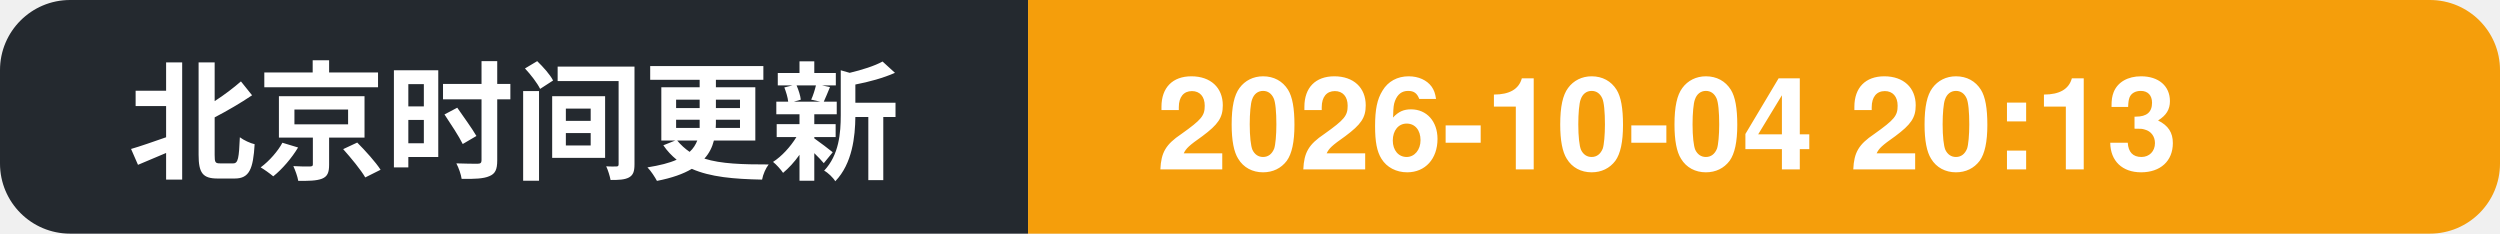
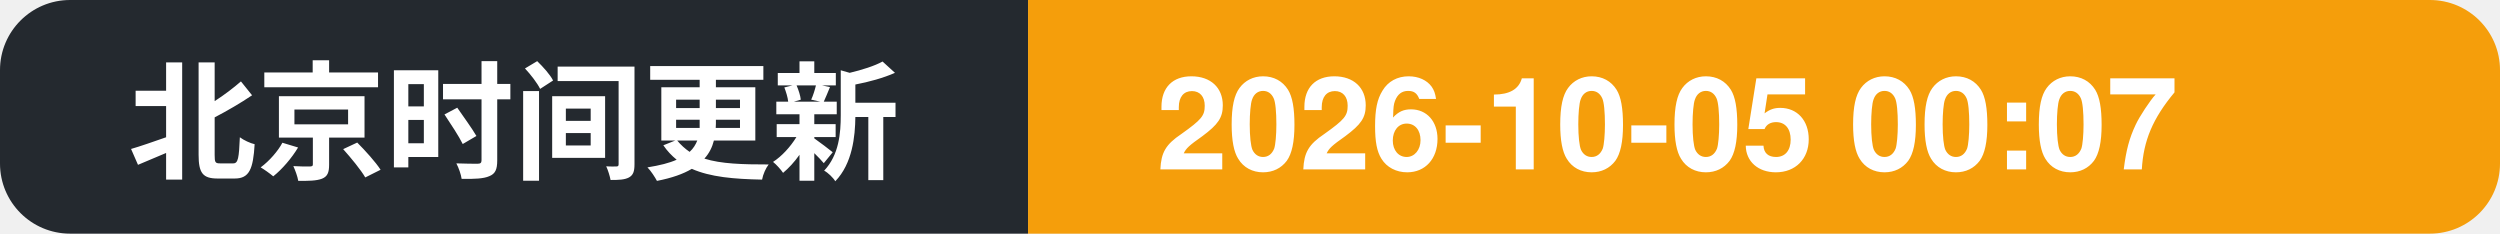
- <svg xmlns="http://www.w3.org/2000/svg" width="214" height="20" role="img" aria-label="北京时间更新: 2026-10-04 20:13">
+ <svg xmlns="http://www.w3.org/2000/svg" width="214" height="20" role="img" aria-label="北京时间更新: 2026-10-05 00:07">
  <clipPath id="c">
    <rect width="214" height="20" rx="6" />
  </clipPath>
  <g clip-path="url(#c)">
    <rect width="88" height="20" fill="#24292f" />
    <rect x="88" width="126" height="20" fill="#f59e0b" />
    <text x="11" y="14.5" font-family="Segoe UI, PingFang SC, Hiragino Sans GB, Microsoft YaHei, Helvetica, Arial, sans-serif" font-size="11" font-weight="600" fill="#ffffff">北京时间更新</text>
-     <text x="99" y="14.5" font-family="Segoe UI, PingFang SC, Hiragino Sans GB, Microsoft YaHei, Helvetica, Arial, sans-serif" font-size="11" font-weight="700" fill="#ffffff">2026-10-04 20:13</text>
+     <text x="99" y="14.5" font-family="Segoe UI, PingFang SC, Hiragino Sans GB, Microsoft YaHei, Helvetica, Arial, sans-serif" font-size="11" font-weight="700" fill="#ffffff">2026-10-05 00:07</text>
  </g>
</svg>
